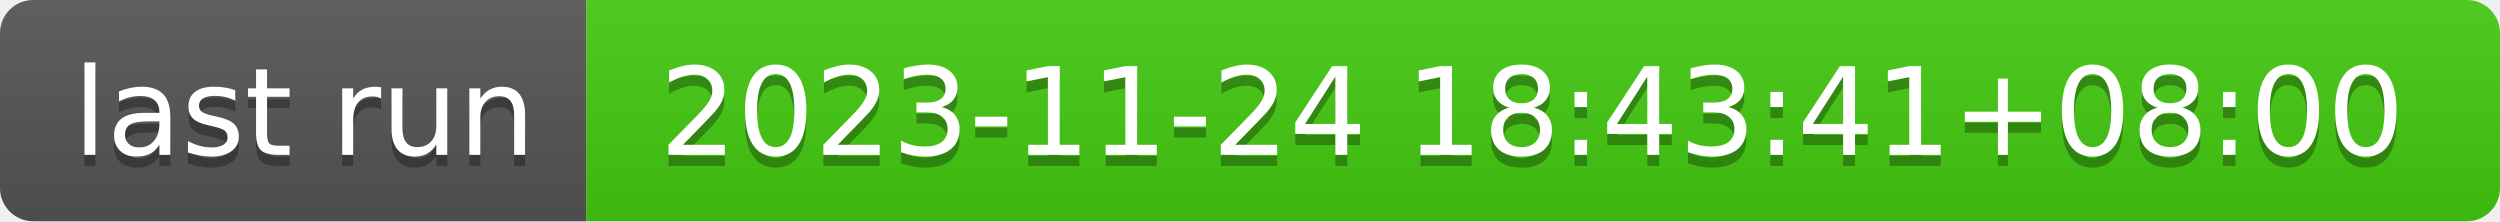
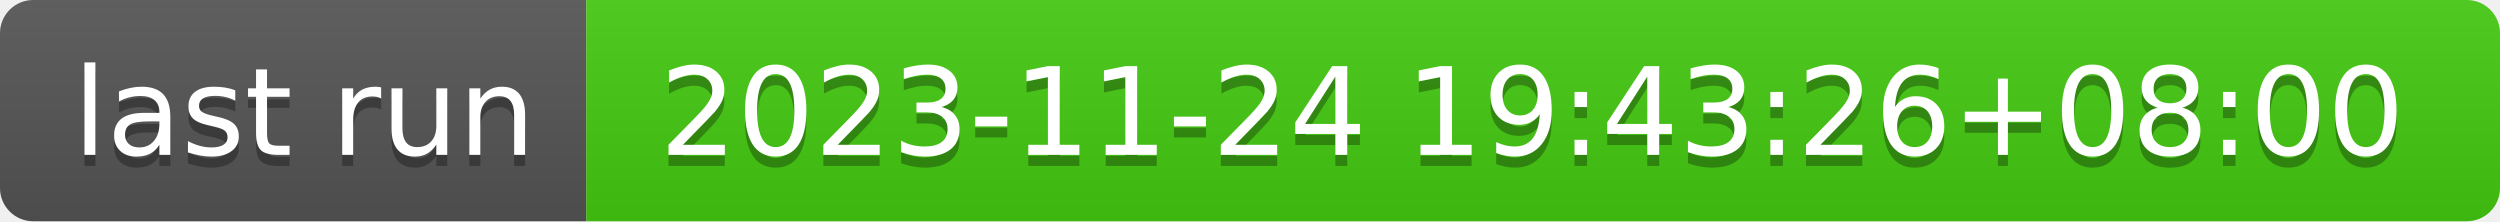
- <svg xmlns="http://www.w3.org/2000/svg" width="226" height="20" role="img" aria-label="last run: 2023-11-24 18:43:41+08:00">
+ <svg xmlns="http://www.w3.org/2000/svg" width="226" height="20" role="img" aria-label="last run: 2023-11-24 19:43:26+08:00">
  <linearGradient id="s" x2="0" y2="100%">
    <stop offset="0" stop-color="#bbb" stop-opacity=".1" />
    <stop offset="1" stop-opacity=".1" />
  </linearGradient>
  <clipPath id="r">
    <rect width="226" height="20" rx="3" fill="#fff" />
  </clipPath>
  <g clip-path="url(#r)">
    <rect width="53" height="20" fill="#555" />
    <rect x="53" width="173" height="20" fill="#4c1" />
    <rect width="226" height="20" fill="url(#s)" />
  </g>
  <g fill="#fff" text-anchor="middle" font-family="Verdana,Geneva,DejaVu Sans,sans-serif" text-rendering="geometricPrecision" font-size="110">
    <text aria-hidden="true" x="275" y="150" fill="#010101" fill-opacity=".3" transform="scale(.1)" textLength="430">last run</text>
    <text x="275" y="140" transform="scale(.1)" fill="#fff" textLength="430">last run</text>
-     <text aria-hidden="true" x="1385" y="150" fill="#010101" fill-opacity=".3" transform="scale(.1)" textLength="1630">2023-11-24 18:43:41+08:00</text>
-     <text x="1385" y="140" transform="scale(.1)" fill="#fff" textLength="1630">2023-11-24 18:43:41+08:00</text>
+     <text aria-hidden="true" x="1385" y="150" fill="#010101" fill-opacity=".3" transform="scale(.1)" textLength="1630">2023-11-24 19:43:26+08:00</text>
+     <text x="1385" y="140" transform="scale(.1)" fill="#fff" textLength="1630">2023-11-24 19:43:26+08:00</text>
  </g>
</svg>
